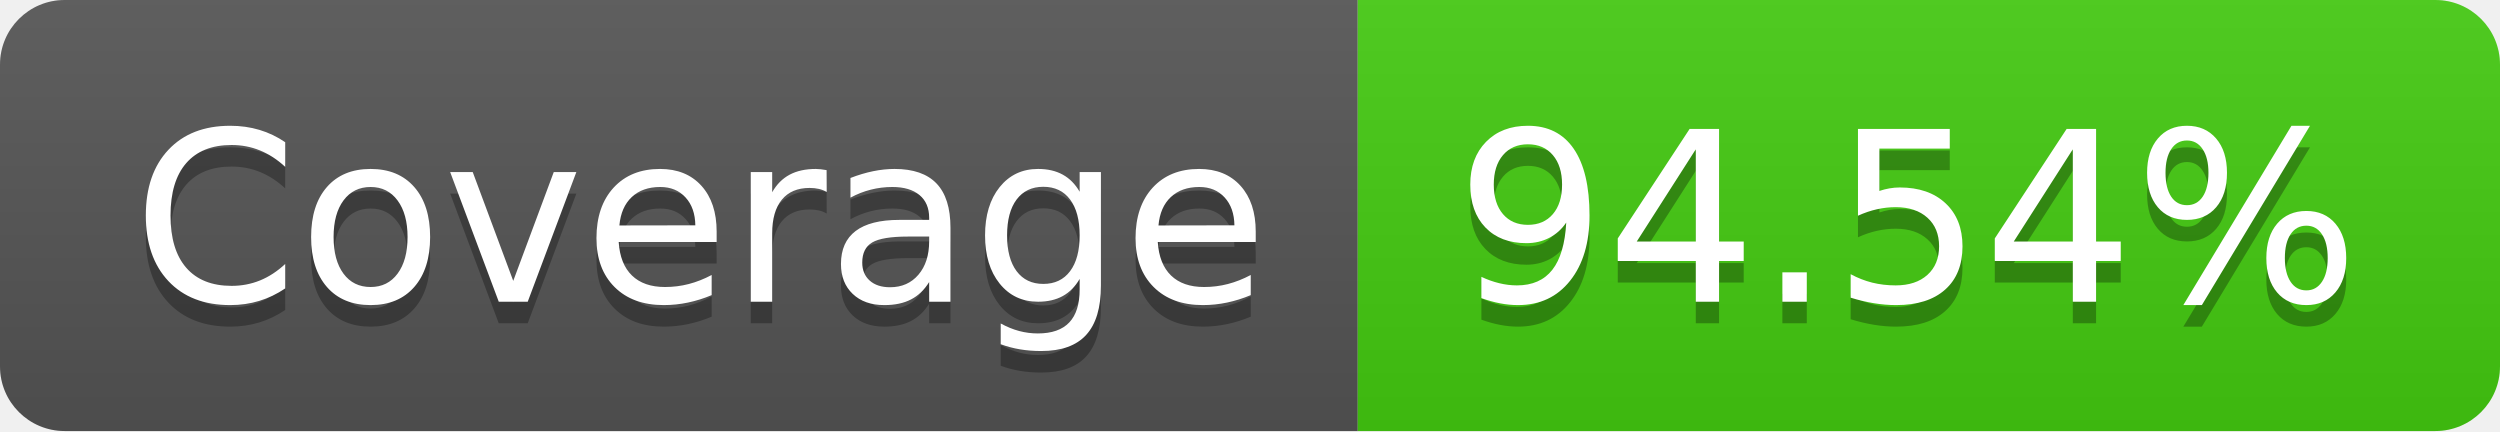
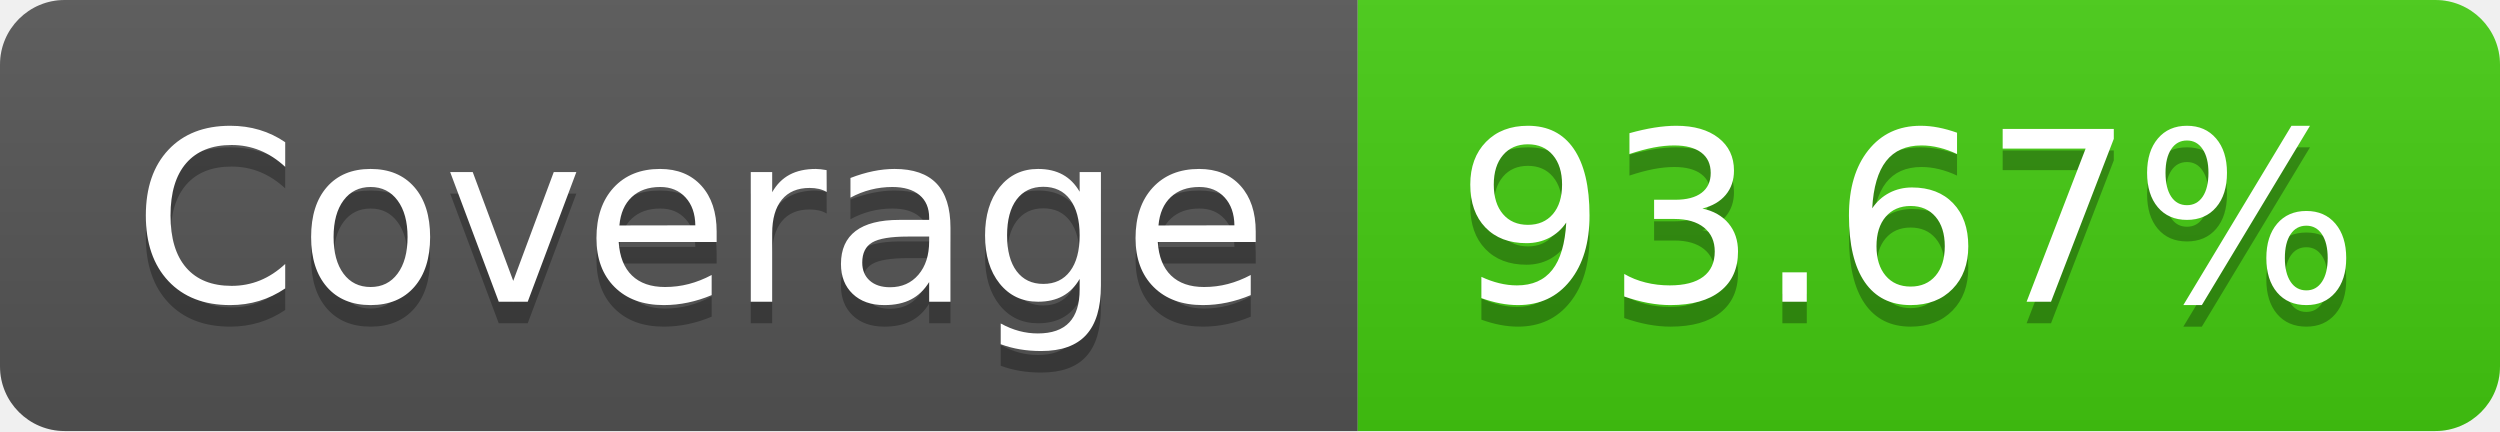
- <svg xmlns="http://www.w3.org/2000/svg" width="116" height="20" role="img" aria-label="Coverage: 94.54%">
+ <svg xmlns="http://www.w3.org/2000/svg" width="116" height="20" role="img" aria-label="Coverage: 93.67%">
  <linearGradient id="s" x2="0" y2="100%">
    <stop offset="0" stop-color="#bbb" stop-opacity=".1" />
    <stop offset="1" stop-opacity=".1" />
  </linearGradient>
  <clipPath id="r">
    <rect width="116" height="20" rx="3" fill="#fff" />
  </clipPath>
  <g clip-path="url(#r)">
    <rect width="63" height="20" fill="#555" />
    <rect x="63" width="53" height="20" fill="#4c1" />
    <rect width="116" height="20" fill="url(#s)" />
  </g>
  <g fill="#fff" text-anchor="middle" font-family="Verdana,Geneva,DejaVu Sans,sans-serif" text-rendering="geometricPrecision" font-size="110">
    <text aria-hidden="true" x="325" y="150" fill="#010101" fill-opacity=".3" transform="scale(.1)" textLength="530">Coverage</text>
    <text x="325" y="140" transform="scale(.1)" fill="#fff" textLength="530">Coverage</text>
-     <text aria-hidden="true" x="885" y="150" fill="#010101" fill-opacity=".3" transform="scale(.1)" textLength="430">94.54%</text>
-     <text x="885" y="140" transform="scale(.1)" fill="#fff" textLength="430">94.54%</text>
+     <text aria-hidden="true" x="885" y="150" fill="#010101" fill-opacity=".3" transform="scale(.1)" textLength="430">93.67%</text>
+     <text x="885" y="140" transform="scale(.1)" fill="#fff" textLength="430">93.67%</text>
  </g>
</svg>
